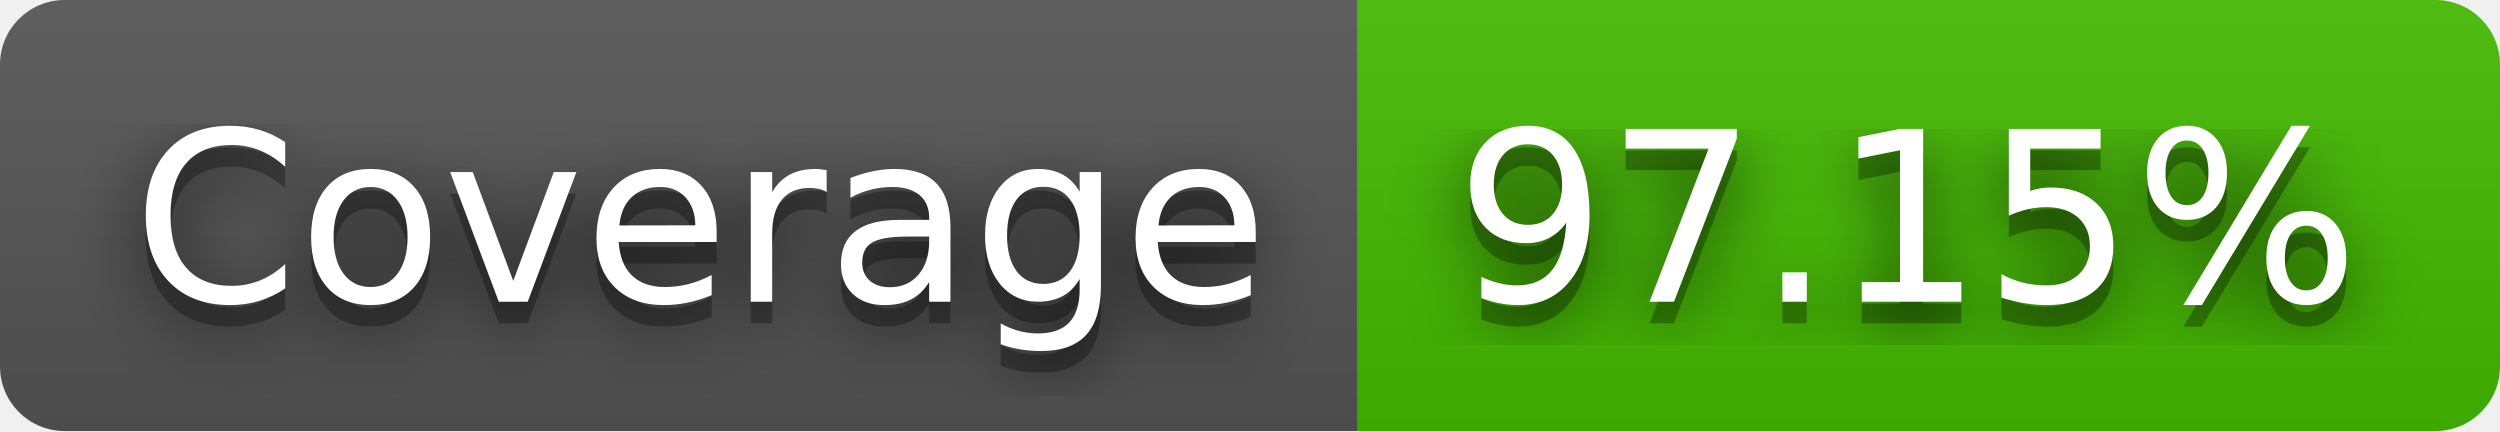
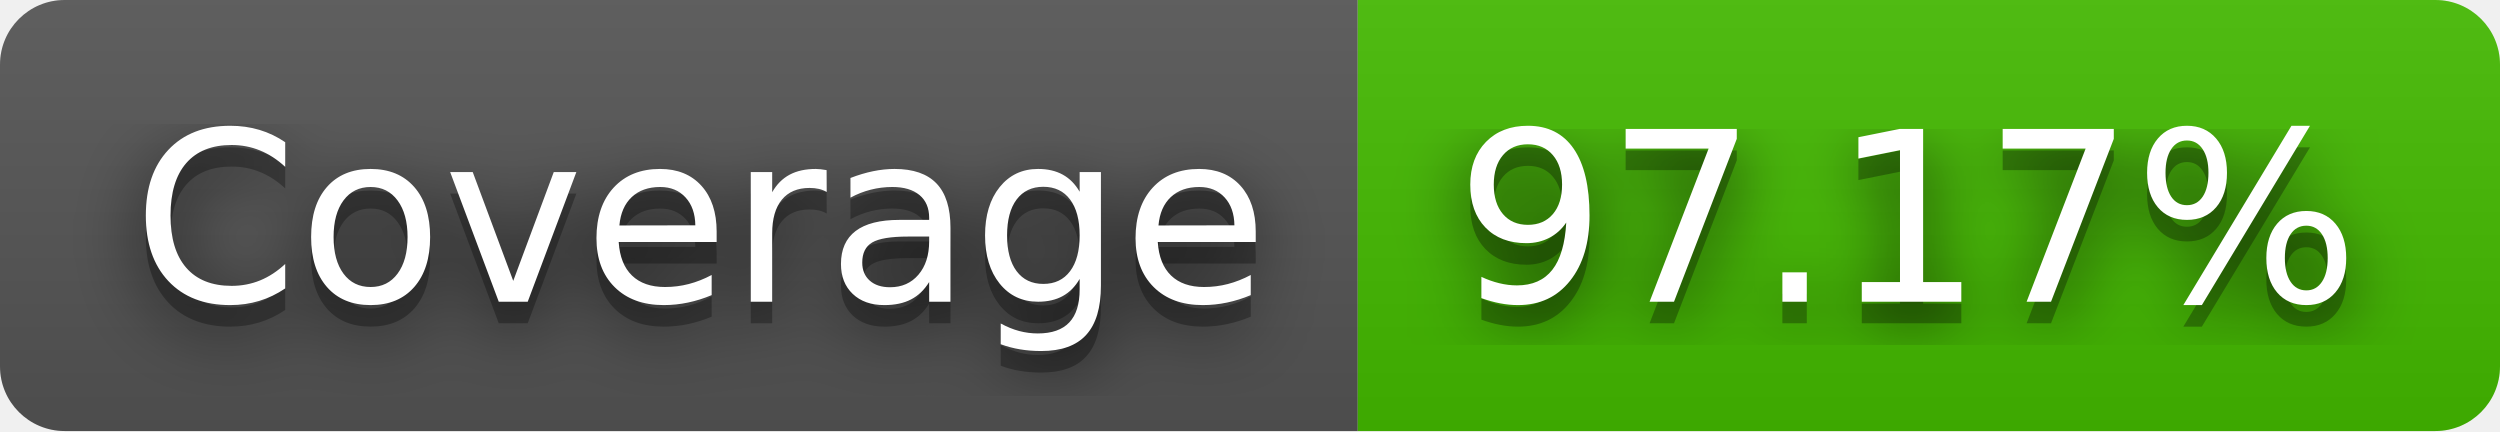
- <svg xmlns="http://www.w3.org/2000/svg" width="116" height="20" role="img" aria-label="Coverage: 97.15%">
+ <svg xmlns="http://www.w3.org/2000/svg" width="116" height="20" role="img" aria-label="Coverage: 97.17%">
  <filter id="blur">
    <feGaussianBlur stdDeviation="16" />
  </filter>
  <linearGradient id="s" x2="0" y2="100%">
    <stop offset="0" stop-color="#bbb" stop-opacity=".1" />
    <stop offset="1" stop-opacity=".1" />
  </linearGradient>
  <clipPath id="r">
    <rect width="116" height="20" rx="3" />
  </clipPath>
  <g clip-path="url(#r)">
    <rect width="63" height="20" fill="#555" />
    <rect x="63" width="53" height="20" fill="#4b0" />
    <rect width="116" height="20" fill="url(#s)" />
  </g>
  <g fill="#fff" text-anchor="middle" font-family="Verdana,Geneva,DejaVu Sans,sans-serif" text-rendering="geometricPrecision" font-size="110">
    <g transform="scale(.1)">
      <g aria-hidden="true" fill="#010101">
        <text x="325" y="150" fill-opacity=".8" filter="url(#blur)" textLength="530">Coverage</text>
        <text x="325" y="150" fill-opacity=".3" textLength="530">Coverage</text>
      </g>
      <text x="325" y="140" textLength="530">Coverage</text>
    </g>
    <g transform="scale(.1)">
      <g aria-hidden="true" fill="#010101">
-         <text x="885" y="150" fill-opacity=".8" filter="url(#blur)" textLength="430">97.15%</text>
-         <text x="885" y="150" fill-opacity=".3" textLength="430">97.15%</text>
+         <text x="885" y="150" fill-opacity=".8" filter="url(#blur)" textLength="430">97.17%</text>
+         <text x="885" y="150" fill-opacity=".3" textLength="430">97.17%</text>
      </g>
-       <text x="885" y="140" textLength="430">97.15%</text>
+       <text x="885" y="140" textLength="430">97.17%</text>
    </g>
  </g>
</svg>
